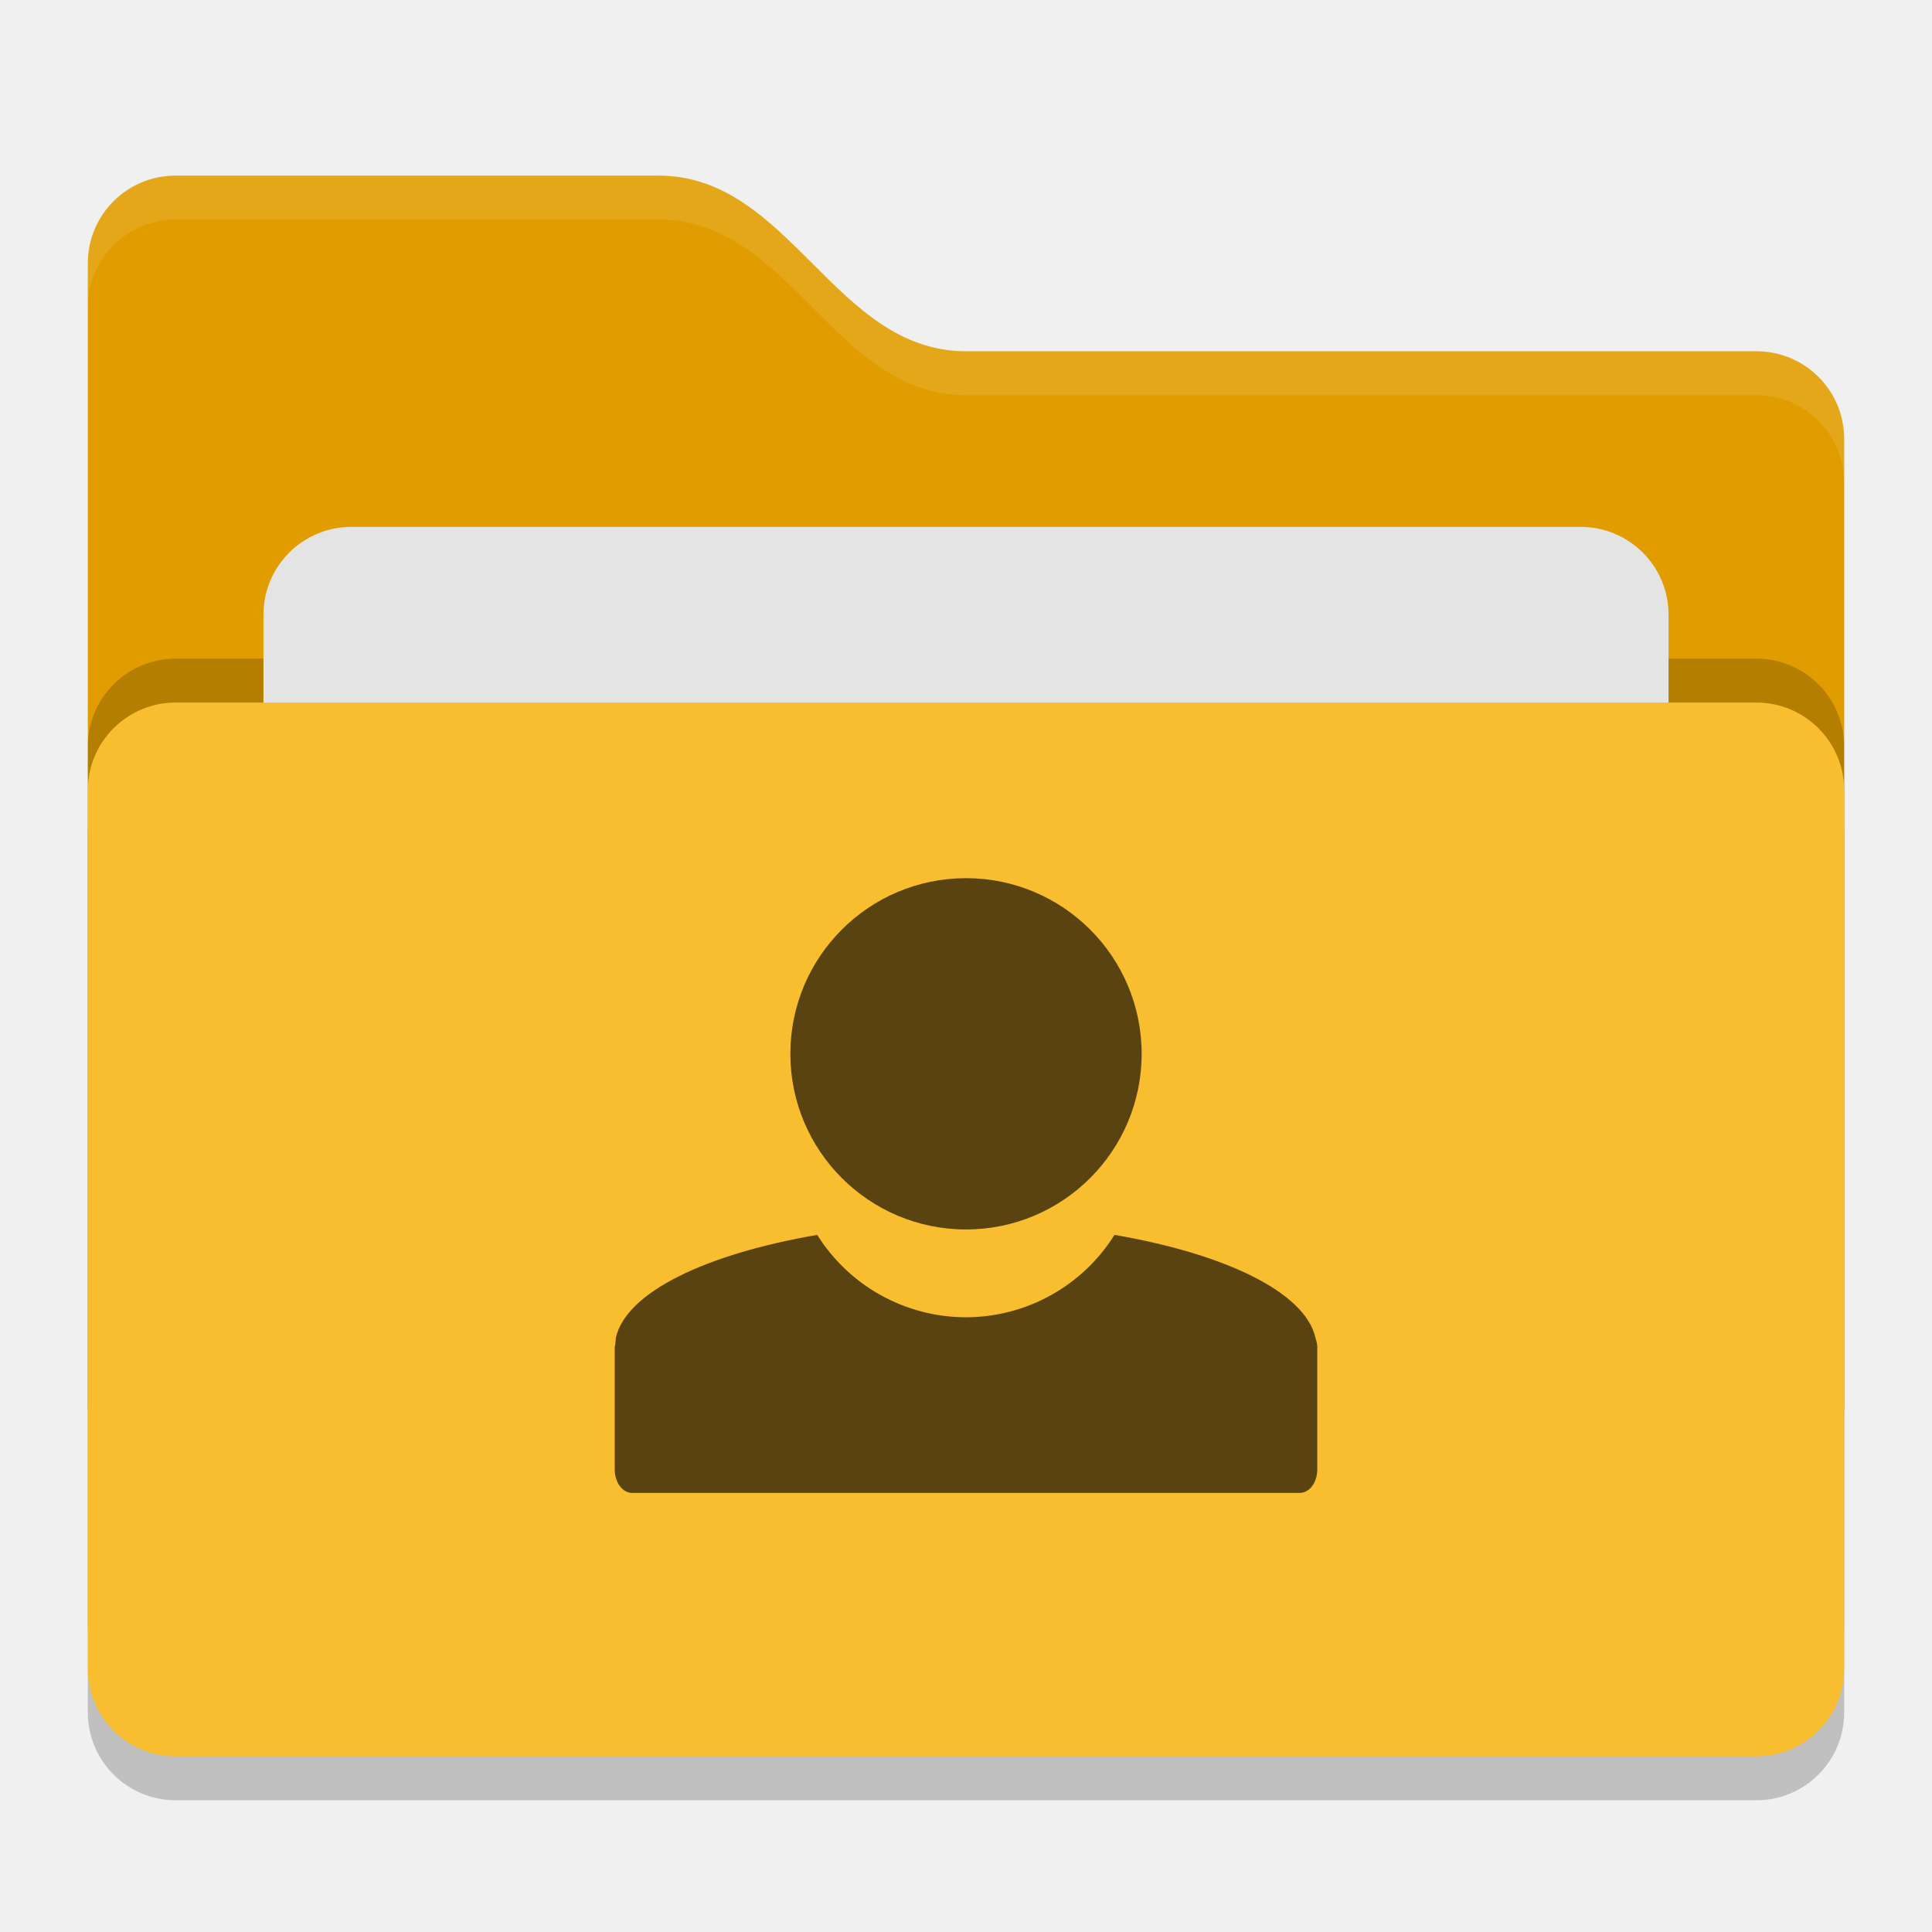
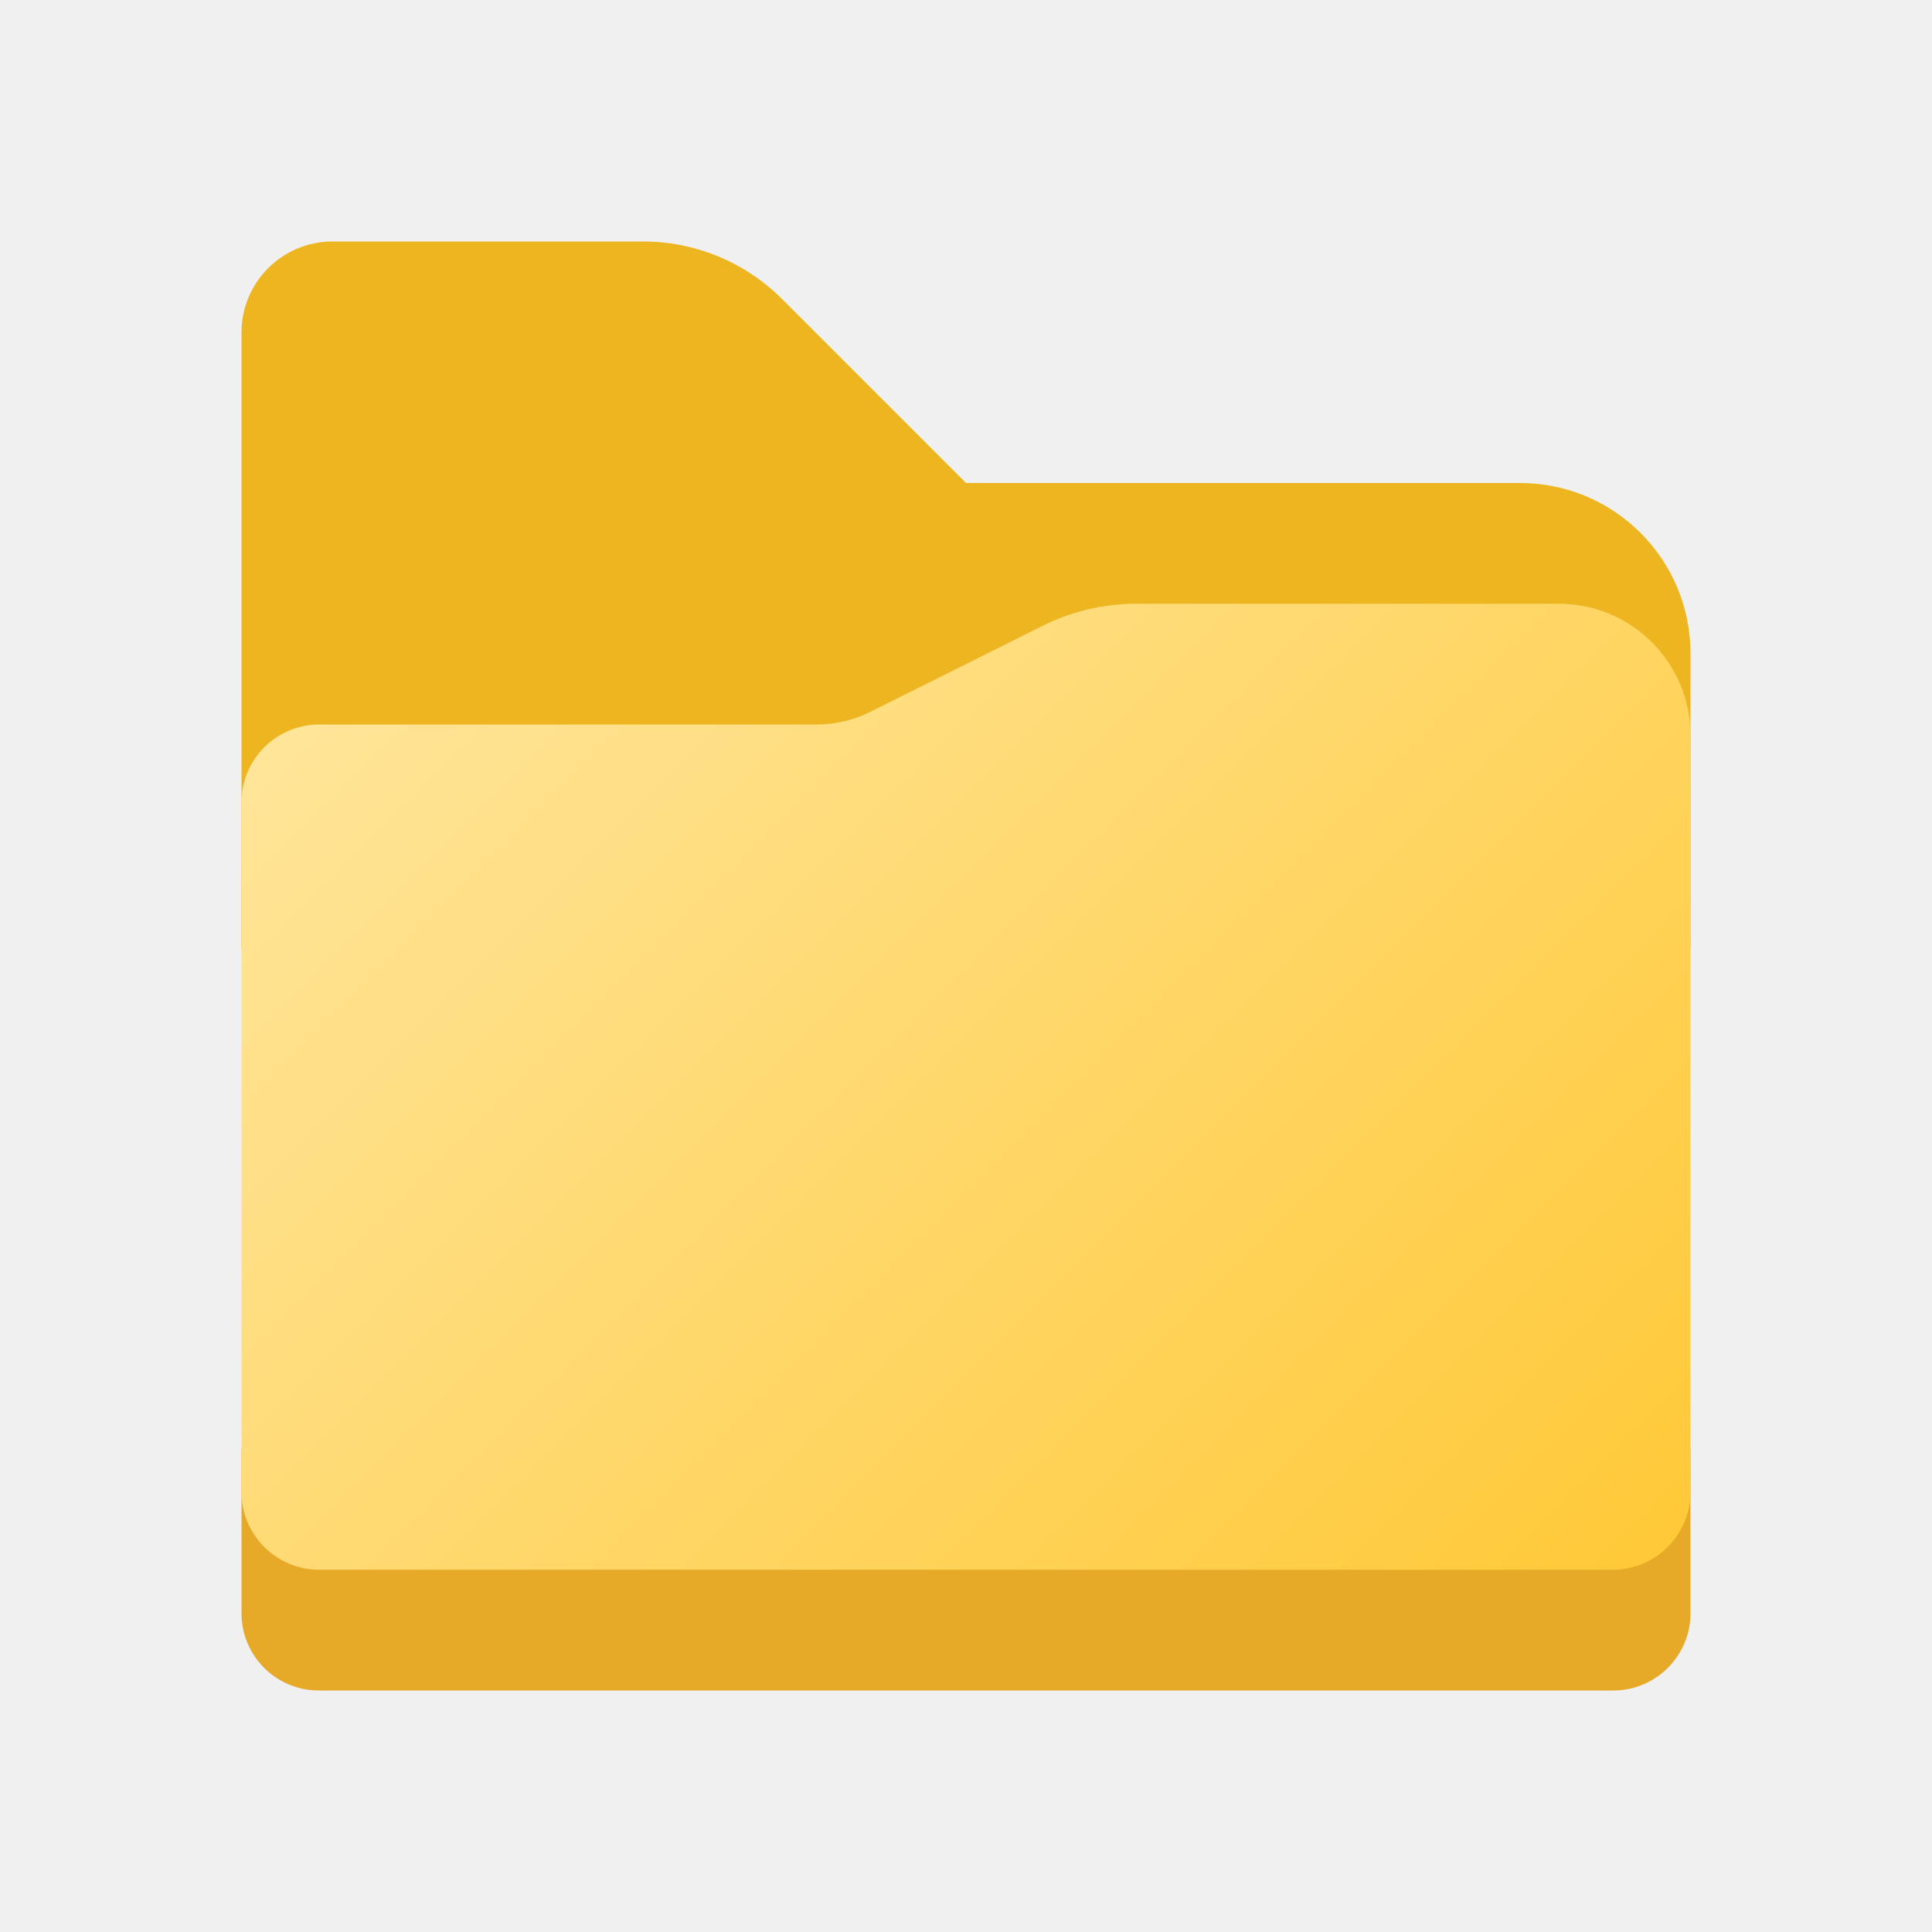
- <svg xmlns="http://www.w3.org/2000/svg" width="22" height="22" version="1">
-   <rect style="opacity:0.2" width="20" height="12" x="1" y="8.5" rx="1" ry="1" />
-   <path style="fill:#e19d00" d="M 1,16 C 1,16.554 1.446,17 2,17 H 20 C 20.554,17 21,16.554 21,16 V 5 C 21,4.446 20.554,4 20,4 H 11 C 9.5,4 9,2 7.5,2 H 2 C 1.446,2 1,2.446 1,3" />
-   <rect style="opacity:0.2" width="20" height="12" x="1" y="7.5" rx="1" ry="1" />
-   <rect style="fill:#e4e4e4" width="16" height="8" x="3" y="6" rx="1" ry="1" />
-   <rect style="fill:#f9bd30" width="20" height="12" x="1" y="8" rx="1" ry="1" />
-   <path style="opacity:0.1;fill:#ffffff" d="M 2,2 C 1.446,2 1,2.446 1,3 V 3.5 C 1,2.946 1.446,2.5 2,2.5 H 7.5 C 9,2.5 9.5,4.5 11,4.5 H 20 C 20.554,4.5 21,4.946 21,5.5 V 5 C 21,4.446 20.554,4 20,4 H 11 C 9.5,4 9,2 7.5,2 Z" />
-   <path style="fill:#594411" d="M 11,10 A 2,2 0 0 0 9,12 2,2 0 0 0 11,14 2,2 0 0 0 13,12 2,2 0 0 0 11,10 Z M 9.306,14.062 C 8.043,14.278 7.127,14.714 7.012,15.236 7.01,15.242 7.013,15.249 7.012,15.254 7.008,15.274 7.008,15.292 7.006,15.312 7.005,15.322 7,15.328 7,15.338 7,15.341 7,15.341 7,15.344 V 16.732 C 7,16.881 7.088,17 7.199,17 H 14.801 C 14.912,17 15,16.881 15,16.732 V 15.328 C 14.999,15.296 14.988,15.268 14.98,15.236 14.865,14.715 13.951,14.278 12.691,14.062 A 2,2 0 0 1 11,15 2,2 0 0 1 9.306,14.062 Z" />
+ <svg xmlns="http://www.w3.org/2000/svg" height="8px" width="8px" id="Camada_1" data-name="Camada 1" viewBox="0 0 8 8">
+   <defs>
+     <style>.cls-1{fill:#edb51f;}.cls-2{fill:#e6a928;}.cls-3{fill:url(#Gradiente_sem_nome_5);}</style>
+     <linearGradient id="Gradiente_sem_nome_5" x1="1.812" y1="2.377" x2="6.373" y2="6.939" gradientUnits="userSpaceOnUse">
+       <stop offset="0" stop-color="#ffe599" />
+       <stop offset="1" stop-color="#ffc938" />
+     </linearGradient>
+   </defs>
+   <path class="cls-1" d="M6.294,2H4l-.762-.762A.813.813,0,0,0,2.663,1H1.377A.377.377,0,0,0,1,1.377V3.918A.082.082,0,0,0,1.082,4H6.918A.082.082,0,0,0,7,3.918V2.706A.706.706,0,0,0,6.294,2Z" />
+   <path class="cls-2" d="M1,6H7A0,0,0,0,1,7,6v.68A.32.32,0,0,1,6.68,7H1.32A.32.32,0,0,1,1,6.68V6A0,0,0,0,1,1,6Z" />
+   <path class="cls-3" d="M6.455,2.5H4.704a.864.864,0,0,0-.386.091l-.713.356A.498.498,0,0,1,3.382,3H1.321A.322.322,0,0,0,1,3.321V6.178A.322.322,0,0,0,1.322,6.5H6.678A.322.322,0,0,0,7,6.178V3.045A.545.545,0,0,0,6.455,2.5Z" />
</svg>
